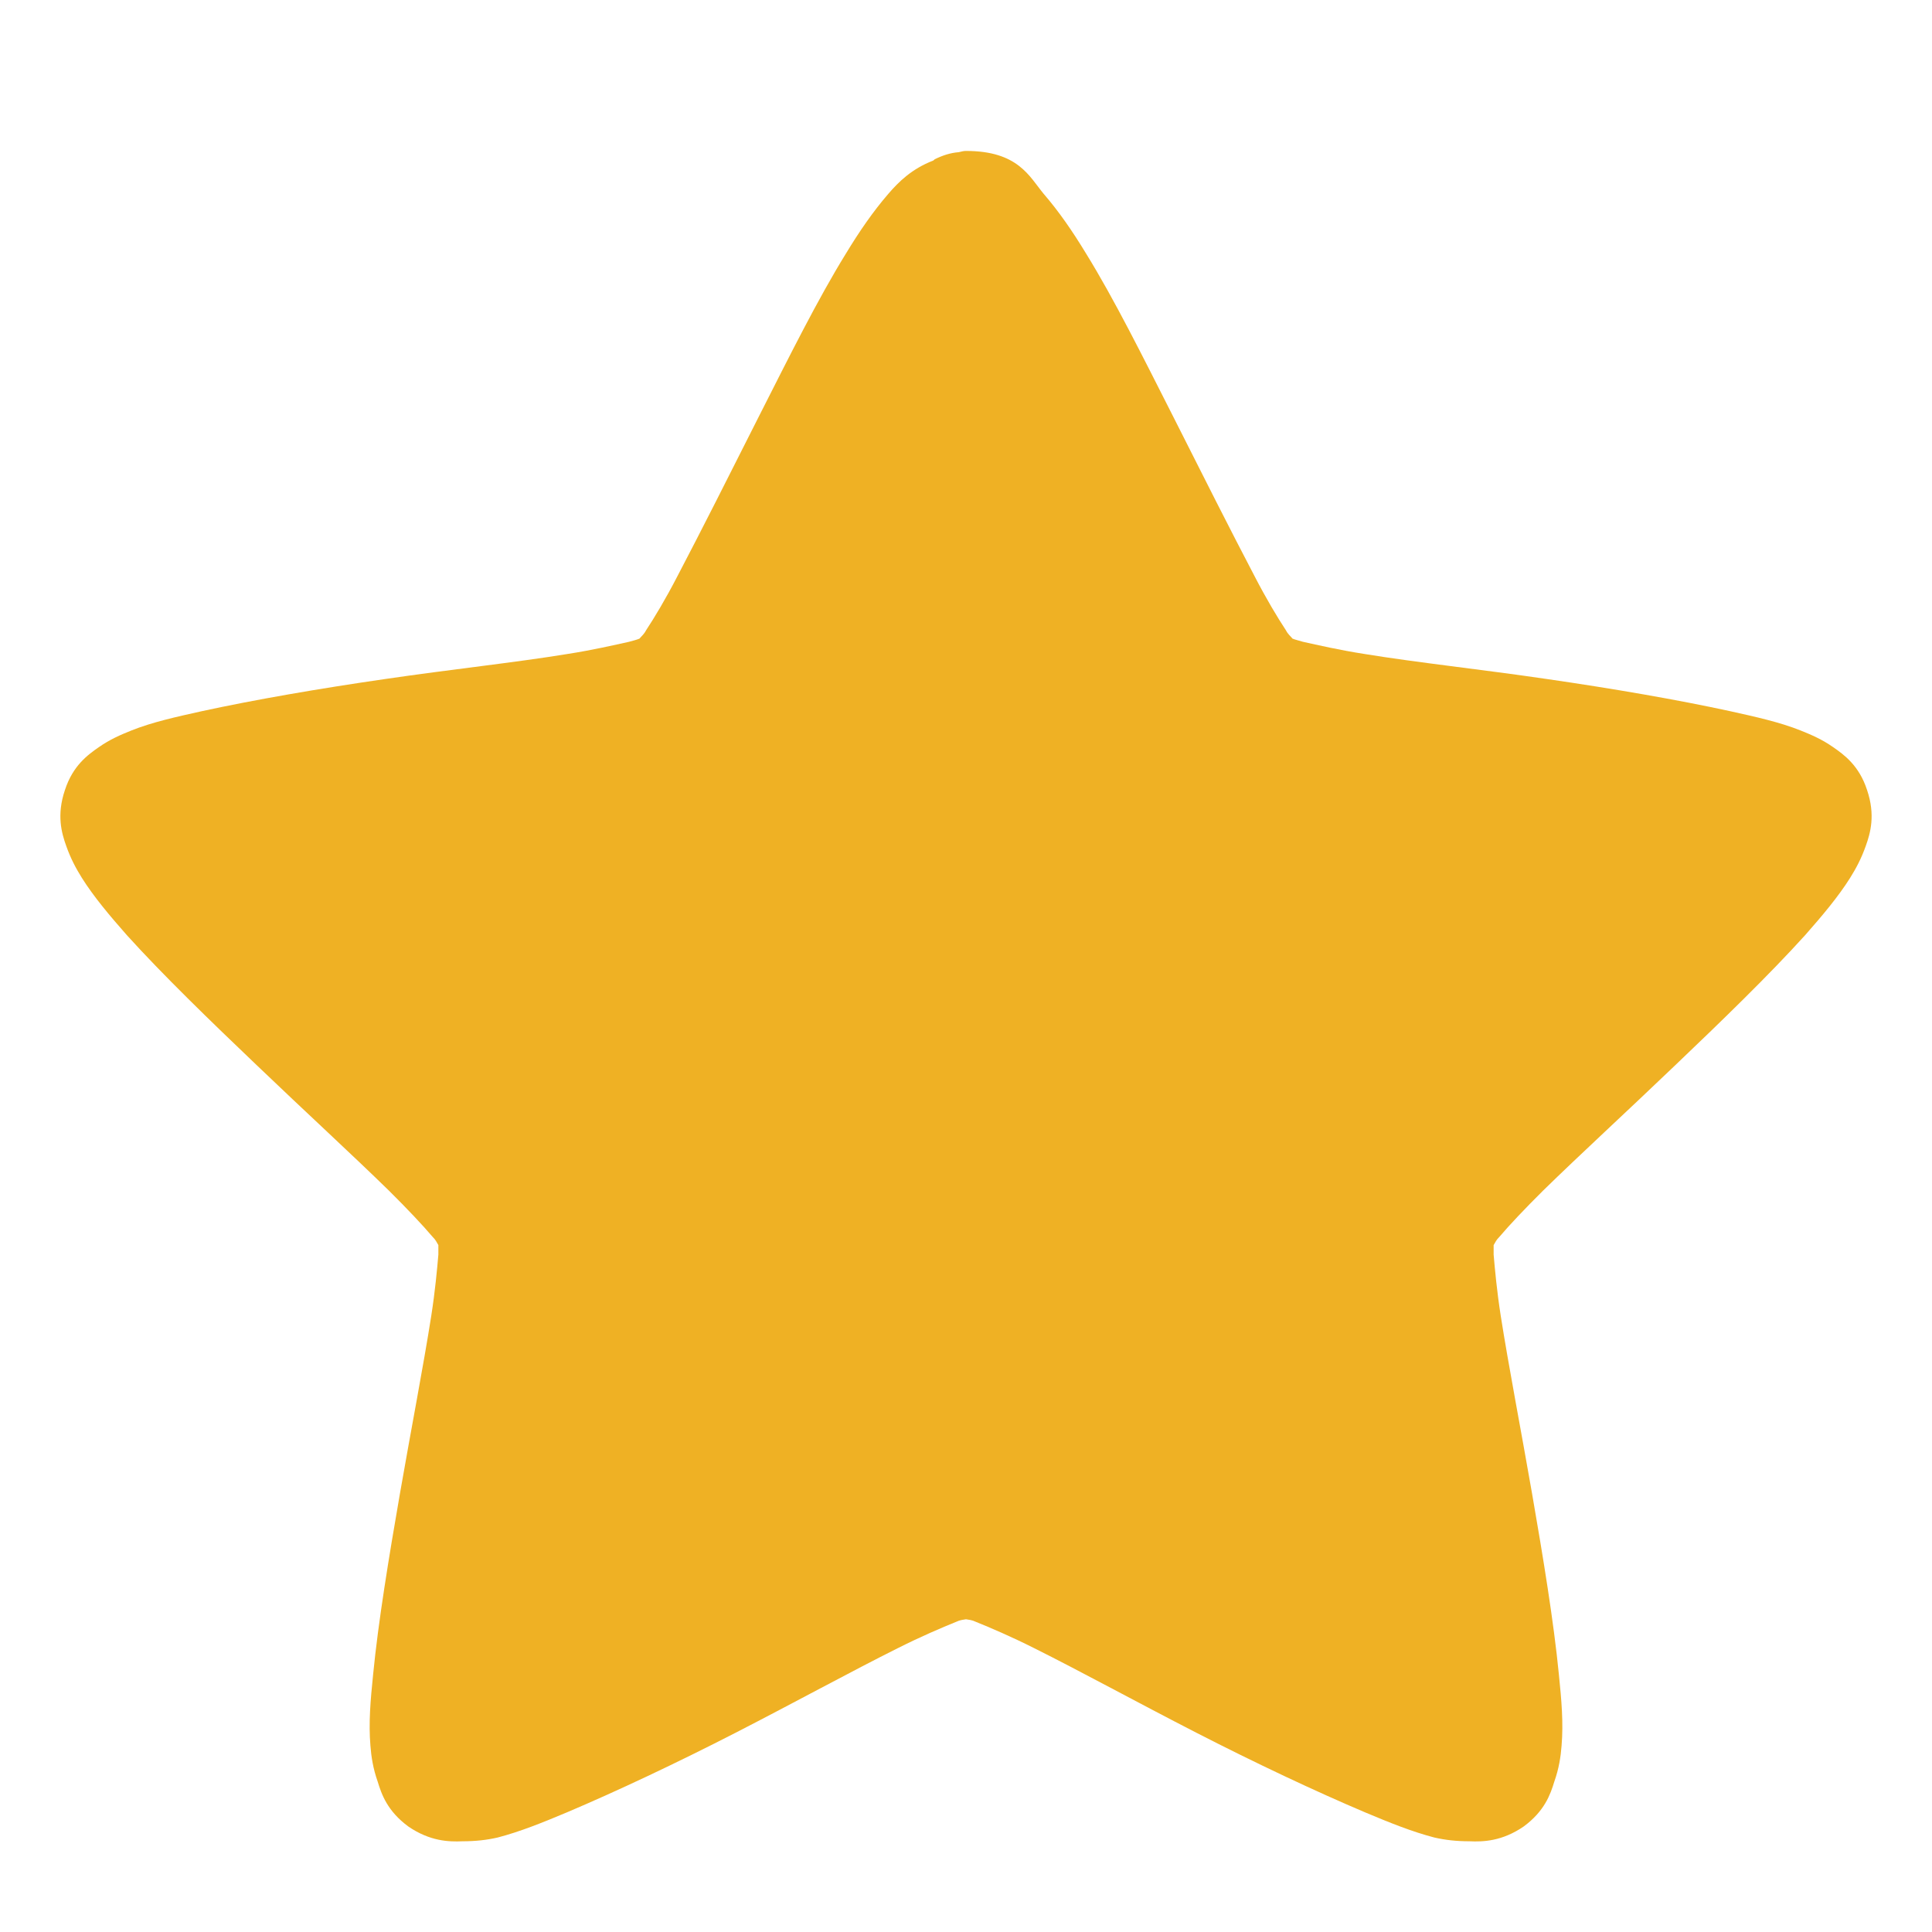
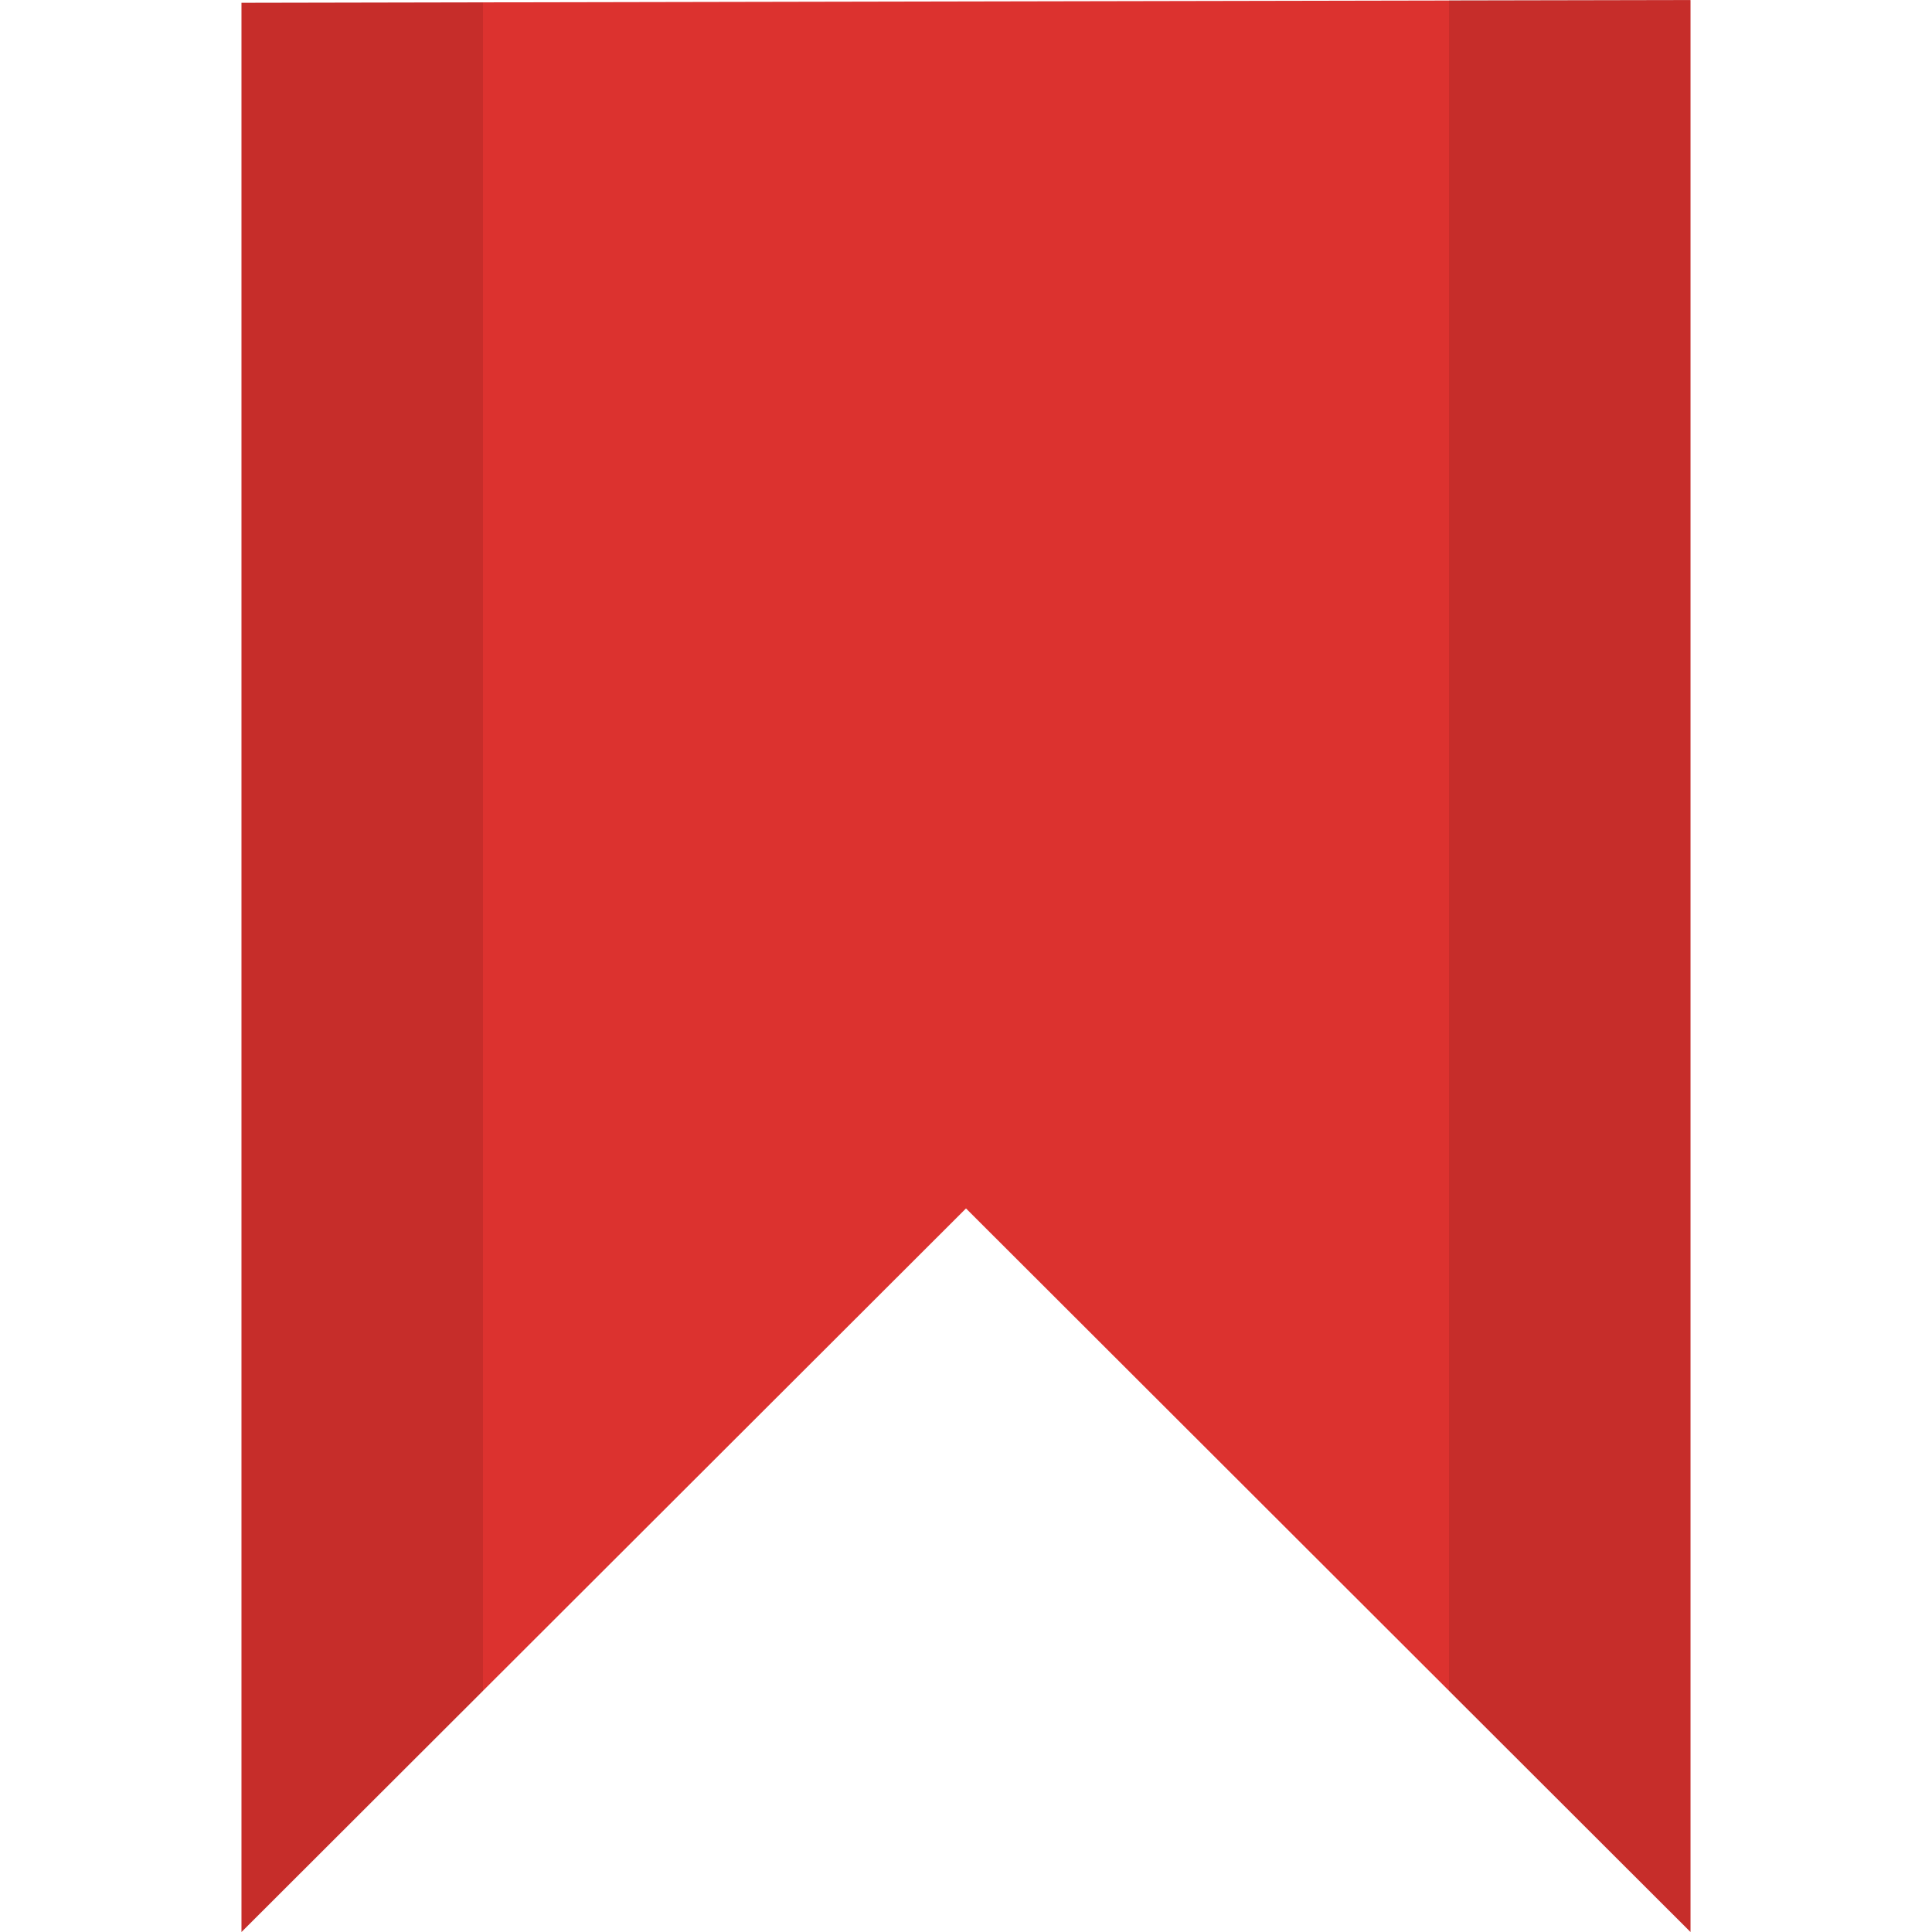
- <svg xmlns="http://www.w3.org/2000/svg" width="48" height="48" viewBox="0 0 48 48" id="svg2" version="1.1">
-   <defs id="defs8" />
-   <path style="fill:#efb124;fill-opacity:1" d="M 24 3.75 C 23.934 3.75 23.887 3.766 23.82 3.781 C 23.609 3.797 23.414 3.863 23.223 3.957 C 23.223 3.957 23.203 3.973 23.188 3.988 C 22.652 4.195 22.328 4.516 22.07 4.816 C 21.695 5.25 21.355 5.742 21.016 6.301 C 20.316 7.434 19.605 8.867 18.875 10.305 C 18.145 11.754 17.414 13.203 16.828 14.32 C 16.539 14.879 16.262 15.34 16.051 15.66 C 16.004 15.754 15.938 15.805 15.887 15.867 C 15.809 15.898 15.742 15.914 15.629 15.945 C 15.258 16.027 14.719 16.152 14.086 16.25 C 12.824 16.457 11.184 16.633 9.562 16.871 C 7.922 17.109 6.332 17.383 5.02 17.668 C 4.371 17.812 3.785 17.941 3.266 18.148 C 2.992 18.258 2.73 18.371 2.457 18.562 C 2.18 18.754 1.809 19.023 1.613 19.629 C 1.402 20.25 1.531 20.699 1.645 21.016 C 1.758 21.336 1.887 21.574 2.035 21.812 C 2.328 22.277 2.715 22.738 3.152 23.234 C 4.047 24.223 5.215 25.355 6.383 26.469 C 7.566 27.602 8.75 28.688 9.66 29.578 C 10.113 30.027 10.504 30.441 10.746 30.727 C 10.828 30.809 10.844 30.855 10.891 30.934 C 10.891 31.016 10.891 31.078 10.891 31.172 C 10.859 31.539 10.812 32.066 10.715 32.688 C 10.52 33.934 10.211 35.527 9.934 37.121 C 9.66 38.699 9.398 40.293 9.27 41.602 C 9.203 42.254 9.156 42.812 9.203 43.371 C 9.223 43.641 9.27 43.945 9.383 44.262 C 9.48 44.582 9.625 44.996 10.145 45.379 C 10.68 45.746 11.152 45.762 11.492 45.746 C 11.816 45.746 12.094 45.715 12.367 45.652 C 12.918 45.508 13.473 45.285 14.086 45.027 C 15.32 44.504 16.812 43.801 18.273 43.051 C 19.734 42.301 21.16 41.52 22.312 40.945 C 22.879 40.66 23.398 40.438 23.758 40.293 C 23.855 40.246 23.918 40.246 24 40.23 C 24.082 40.246 24.145 40.246 24.242 40.293 C 24.602 40.438 25.121 40.66 25.688 40.945 C 26.84 41.52 28.266 42.301 29.727 43.051 C 31.188 43.801 32.68 44.504 33.914 45.027 C 34.527 45.285 35.082 45.508 35.633 45.652 C 35.906 45.715 36.184 45.746 36.508 45.746 C 36.848 45.762 37.32 45.746 37.855 45.379 C 38.375 44.996 38.52 44.582 38.617 44.262 C 38.73 43.945 38.777 43.641 38.797 43.371 C 38.844 42.812 38.797 42.254 38.73 41.602 C 38.602 40.293 38.34 38.699 38.066 37.121 C 37.789 35.527 37.48 33.934 37.285 32.688 C 37.188 32.066 37.141 31.539 37.109 31.172 C 37.109 31.078 37.109 31.016 37.109 30.934 C 37.156 30.855 37.172 30.809 37.254 30.727 C 37.496 30.441 37.887 30.027 38.34 29.578 C 39.25 28.688 40.434 27.602 41.617 26.469 C 42.785 25.355 43.953 24.223 44.848 23.234 C 45.285 22.738 45.672 22.277 45.965 21.812 C 46.113 21.574 46.242 21.336 46.355 21.016 C 46.469 20.699 46.598 20.25 46.387 19.629 C 46.191 19.023 45.82 18.754 45.543 18.562 C 45.27 18.371 45.008 18.258 44.734 18.148 C 44.215 17.941 43.629 17.812 42.98 17.668 C 41.668 17.383 40.078 17.109 38.438 16.871 C 36.816 16.633 35.176 16.457 33.914 16.25 C 33.281 16.152 32.742 16.027 32.371 15.945 C 32.273 15.914 32.191 15.898 32.113 15.867 C 32.062 15.805 31.996 15.754 31.949 15.66 C 31.738 15.34 31.461 14.879 31.172 14.32 C 30.586 13.203 29.855 11.754 29.125 10.305 C 28.395 8.867 27.684 7.434 26.984 6.301 C 26.645 5.742 26.305 5.25 25.93 4.816 C 25.574 4.387 25.297 3.75 24 3.75 Z " id="path4" />
+ <svg xmlns="http://www.w3.org/2000/svg" width="96px" height="96px" viewBox="0 0 72 72" version="1.1" id="svg2">
+   <defs id="defs19" />
+   <g style="fill-rule:evenodd" transform="matrix(3,0,0,2.9961,-3.1779108e-8,0.09360025)" id="g4">
+     <path style="fill:#dc322f" d="M 3,0.004 21,-0.031 21,24 12,15 3,24 Z" id="path6" />
+     <path style="fill-opacity:0.1" d="M 18,-0.031 18,21 l 3,3 0,-24.031 -3,0 z M 3,0 3,24 6,21 6,0 3,0 Z" id="path8" />
+   </g>
</svg>
